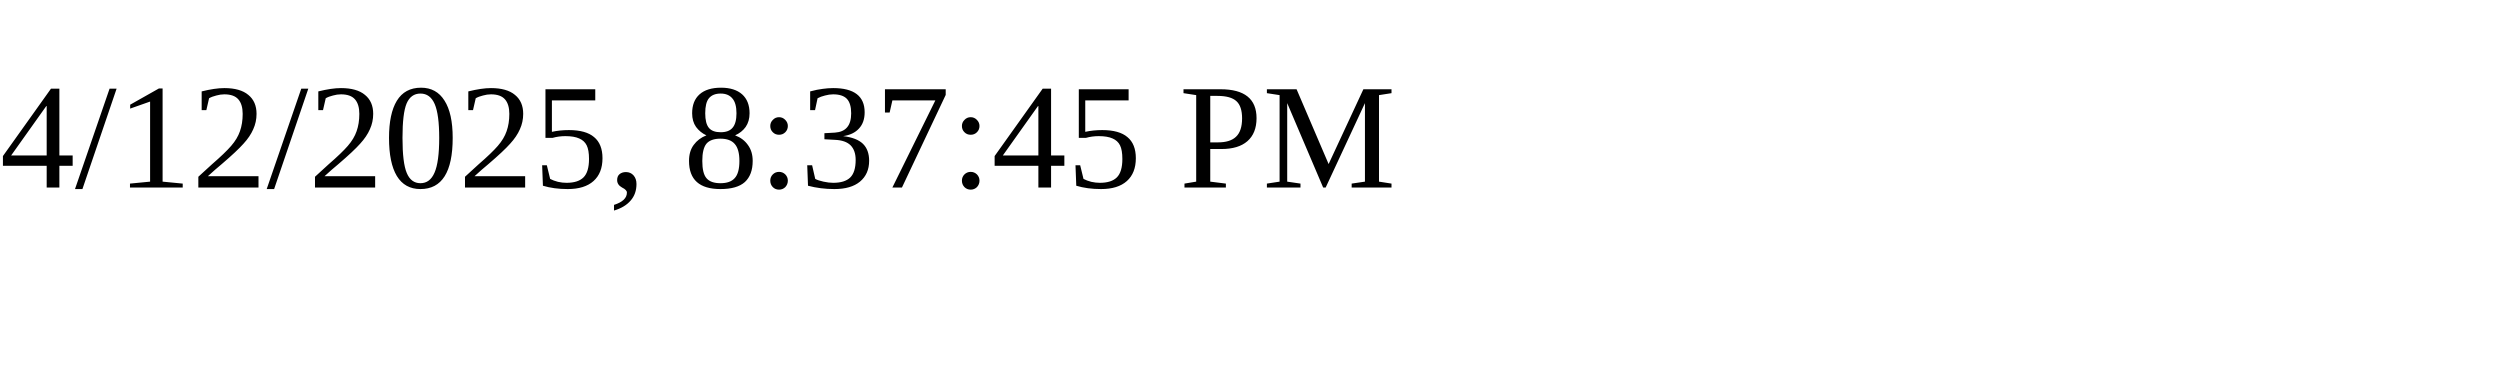
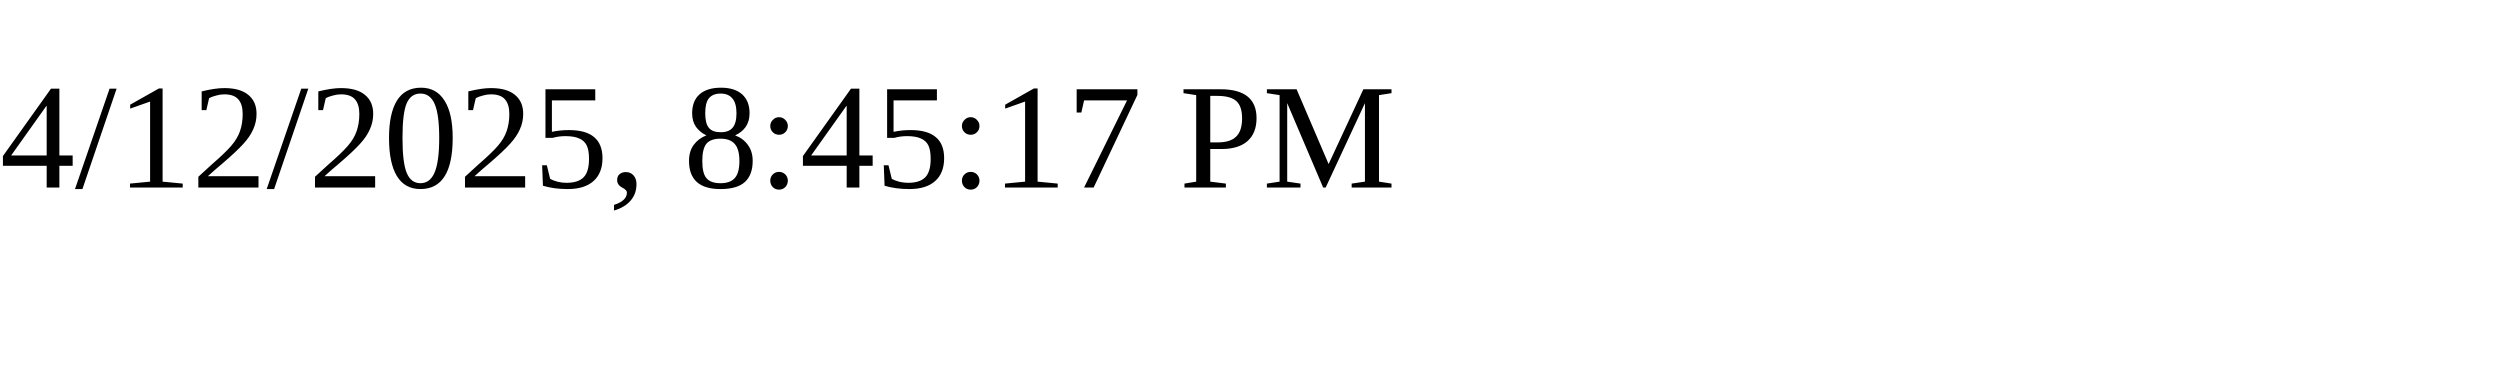
<svg xmlns="http://www.w3.org/2000/svg" height="30" width="200">
-   <text x="0" y="15">4/12/2025, 8:37:45 PM</text>
+   <text x="0" y="15">4/12/2025, 8:45:17 PM</text>
</svg>
